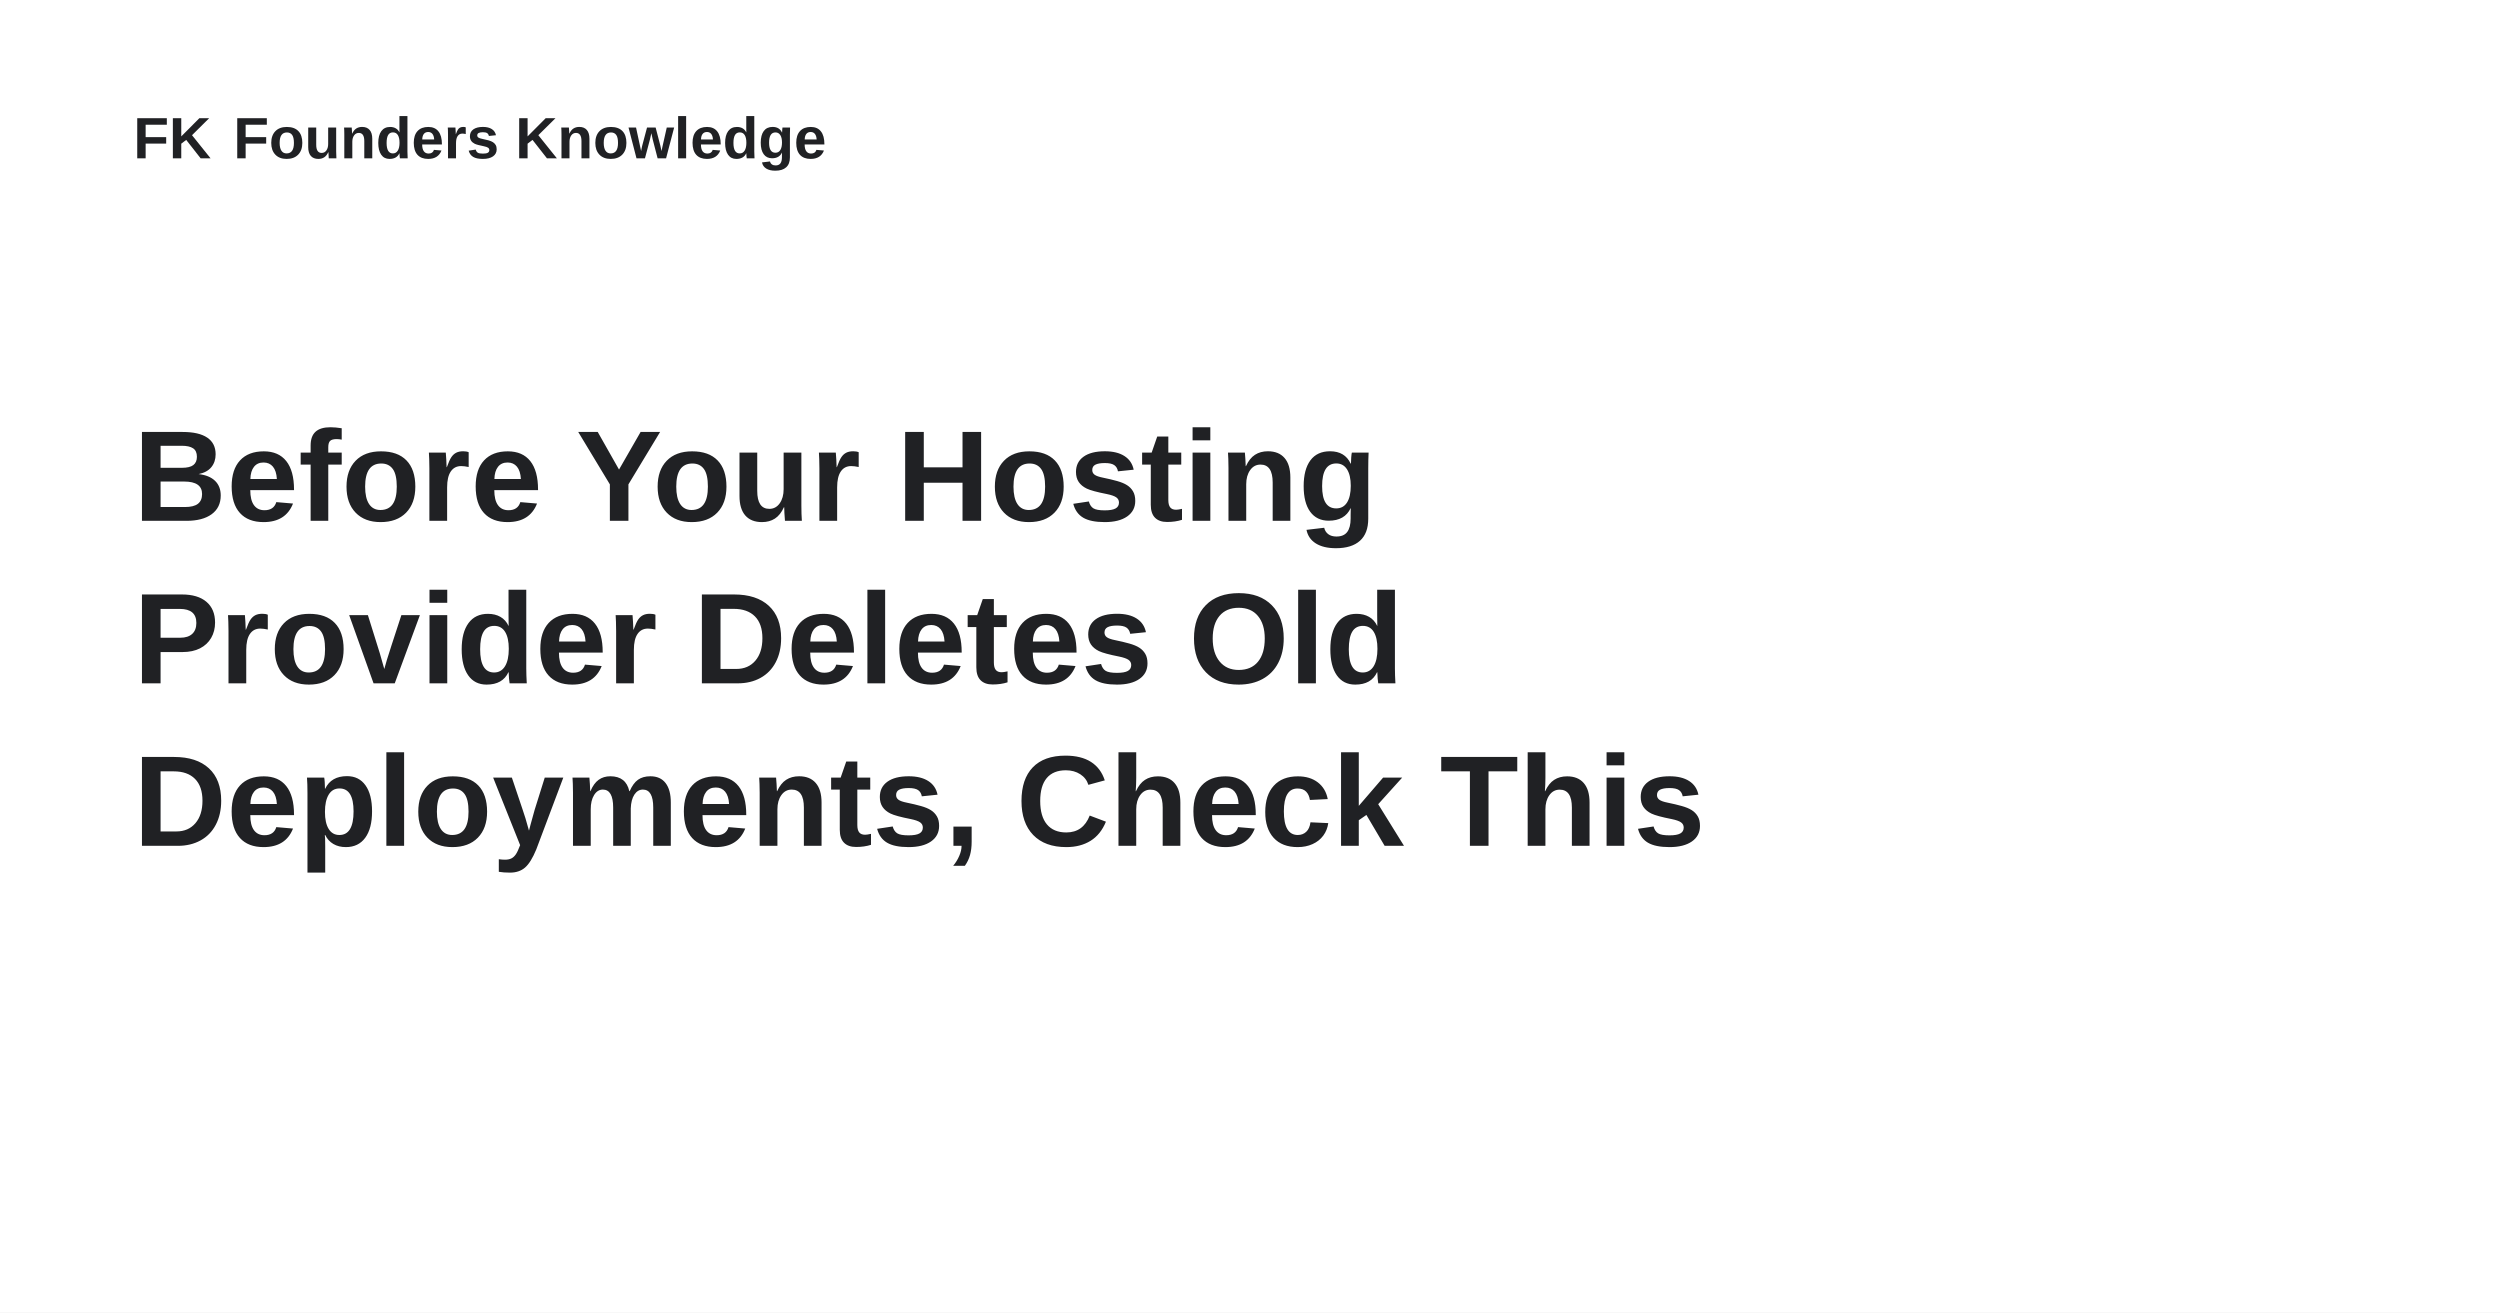
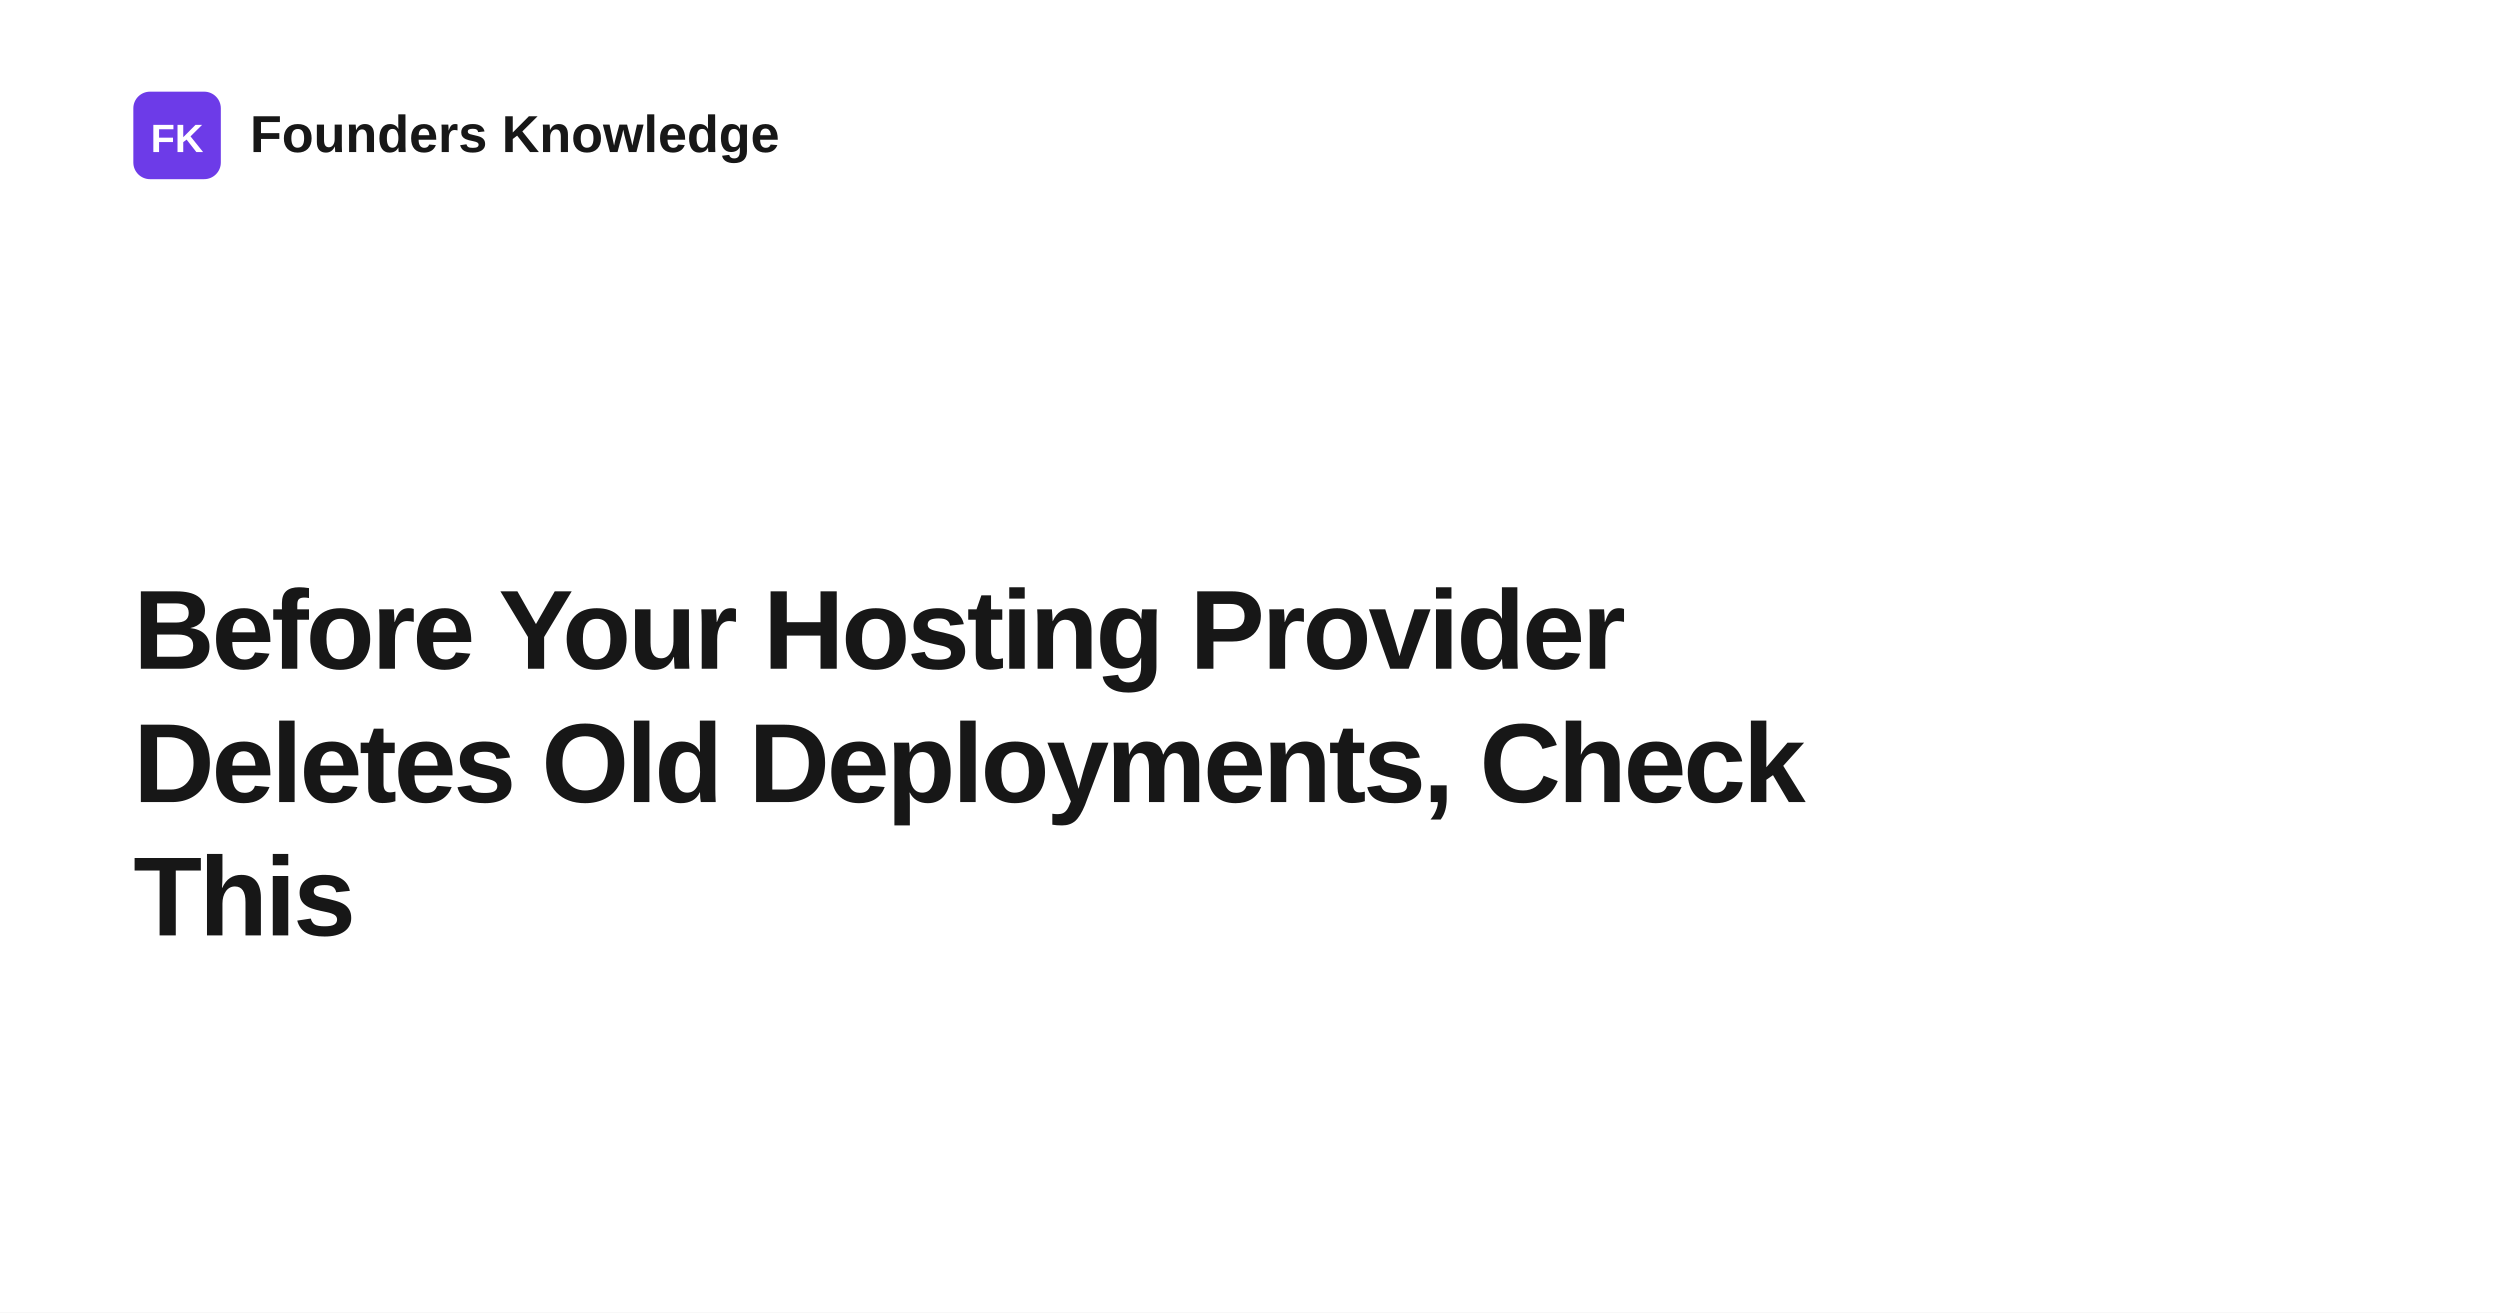
<svg xmlns="http://www.w3.org/2000/svg" width="1200" height="630" viewBox="0 0 1200 630" role="img" aria-label="Before Your Hosting Provider Deletes Old Deployments, Check This">
  <rect width="1200" height="630" fill="#ffffff" />
-   <text x="64" y="76" fill="#202124" font-family="Arial, Helvetica, sans-serif" font-size="28" font-weight="700">FK</text>
-   <text x="112" y="76" fill="#202124" font-family="Arial, Helvetica, sans-serif" font-size="28" font-weight="700">Founders Knowledge</text>
-   <text x="64" y="250" fill="#202124" font-family="Arial, Helvetica, sans-serif" font-size="62" font-weight="700">
-     <tspan x="64" dy="0">Before Your Hosting</tspan>
-     <tspan x="64" dy="78">Provider Deletes Old</tspan>
-     <tspan x="64" dy="78">Deployments, Check This</tspan>
+   <rect x="64" y="44" width="42" height="42" rx="8" fill="#6d3be8" />
+   <text x="85" y="73" text-anchor="middle" fill="#ffffff" font-family="Space Grotesk, Arial, Helvetica, sans-serif" font-size="19" font-weight="700">FK</text>
+   <text x="120" y="73" fill="#171717" font-family="Space Grotesk, Arial, Helvetica, sans-serif" font-size="25" font-weight="700">Founders Knowledge</text>
+   <text x="64" y="321" fill="#171717" font-family="Space Grotesk, Arial, Helvetica, sans-serif" font-size="54" font-weight="700" letter-spacing="-1.4">
+     <tspan x="64" dy="0">Before Your Hosting Provider</tspan>
+     <tspan x="64" dy="64">Deletes Old Deployments, Check</tspan>
+     <tspan x="64" dy="64">This</tspan>
  </text>
</svg>
